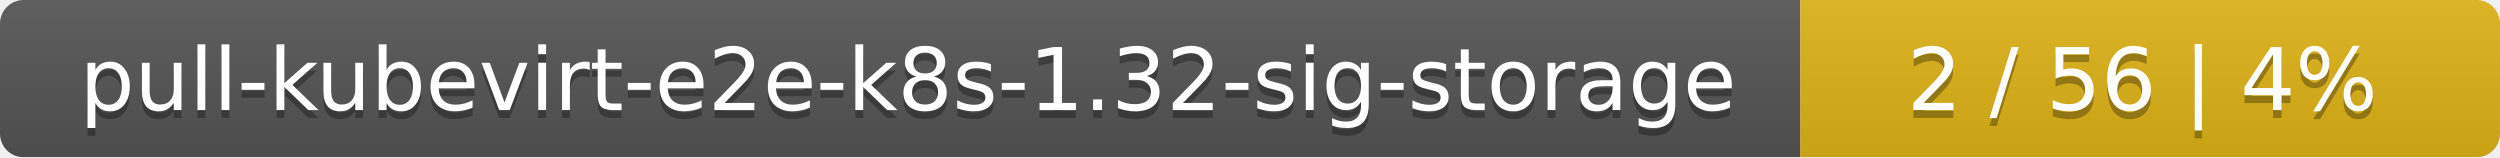
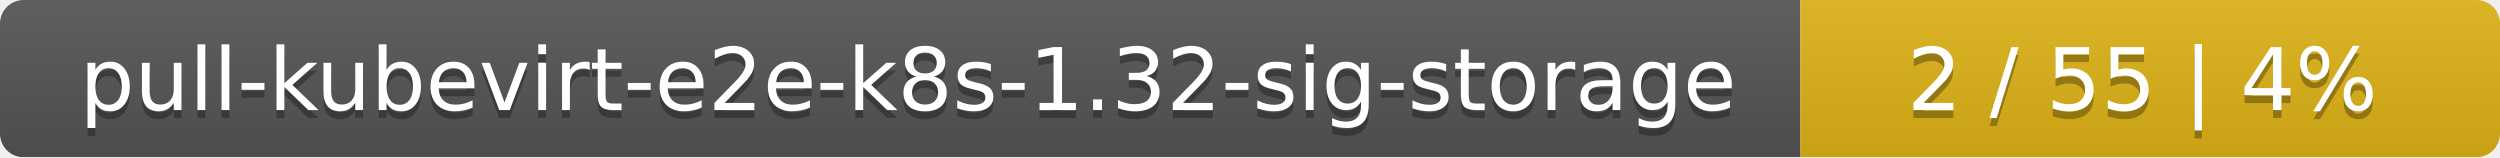
<svg xmlns="http://www.w3.org/2000/svg" width="318" height="20">
  <linearGradient id="smooth" x2="0" y2="100%">
    <stop offset="0" stop-color="#bbb" stop-opacity=".1" />
    <stop offset="1" stop-opacity=".1" />
  </linearGradient>
  <mask id="round">
    <rect width="318" height="20" rx="3" fill="#fff" />
  </mask>
  <g mask="url(#round)">
    <rect width="229" height="20" fill="#555" />
    <rect x="229" width="89" height="20" fill="#dfb317" />
    <rect width="318" height="20" fill="url(#smooth)" />
  </g>
  <g fill="#fff" text-anchor="middle" font-family="DejaVu Sans,Verdana,Geneva,sans-serif" font-size="11">
    <text x="115.5" y="15" fill="#010101" fill-opacity=".3">pull-kubevirt-e2e-k8s-1.32-sig-storage</text>
    <text x="115.5" y="14">pull-kubevirt-e2e-k8s-1.32-sig-storage</text>
-     <text x="272.5" y="15" fill="#010101" fill-opacity=".3">2 / 56    |    4%</text>
-     <text x="272.5" y="14">2 / 56    |    4%</text>
+     <text x="272.5" y="15" fill="#010101" fill-opacity=".3">2 / 55    |    4%</text>
+     <text x="272.5" y="14">2 / 55    |    4%</text>
  </g>
</svg>
